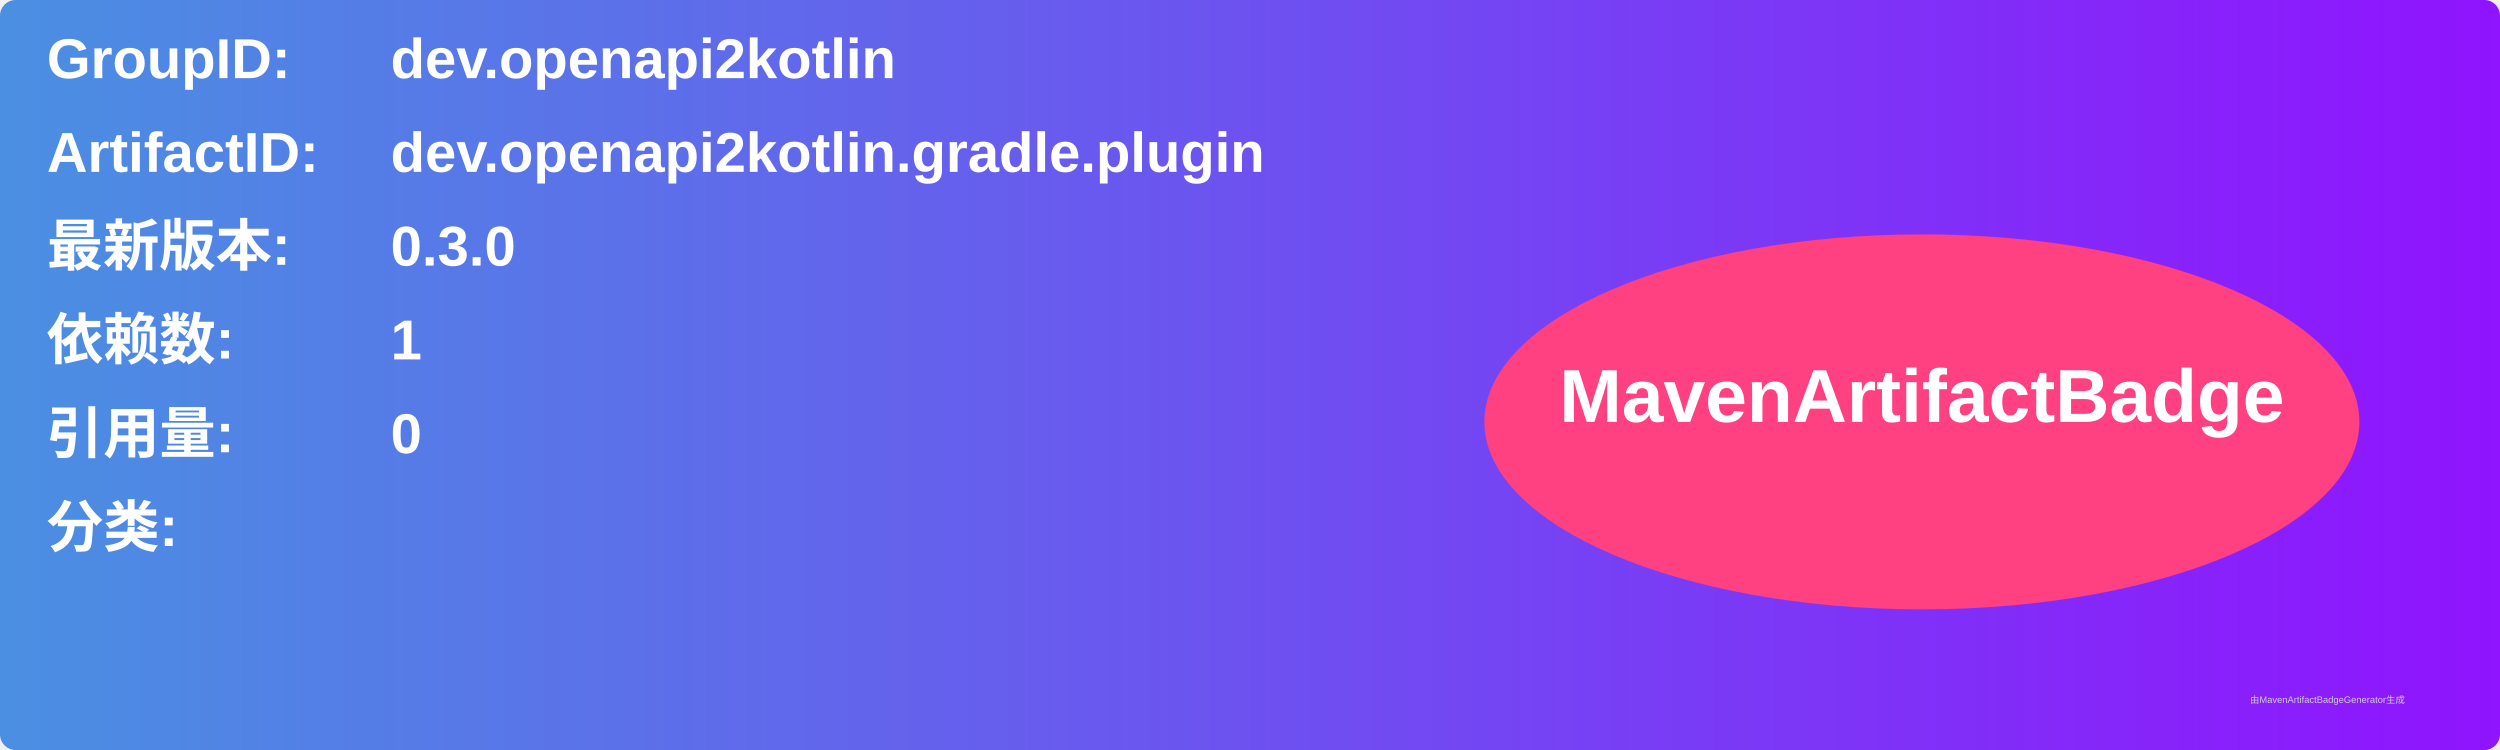
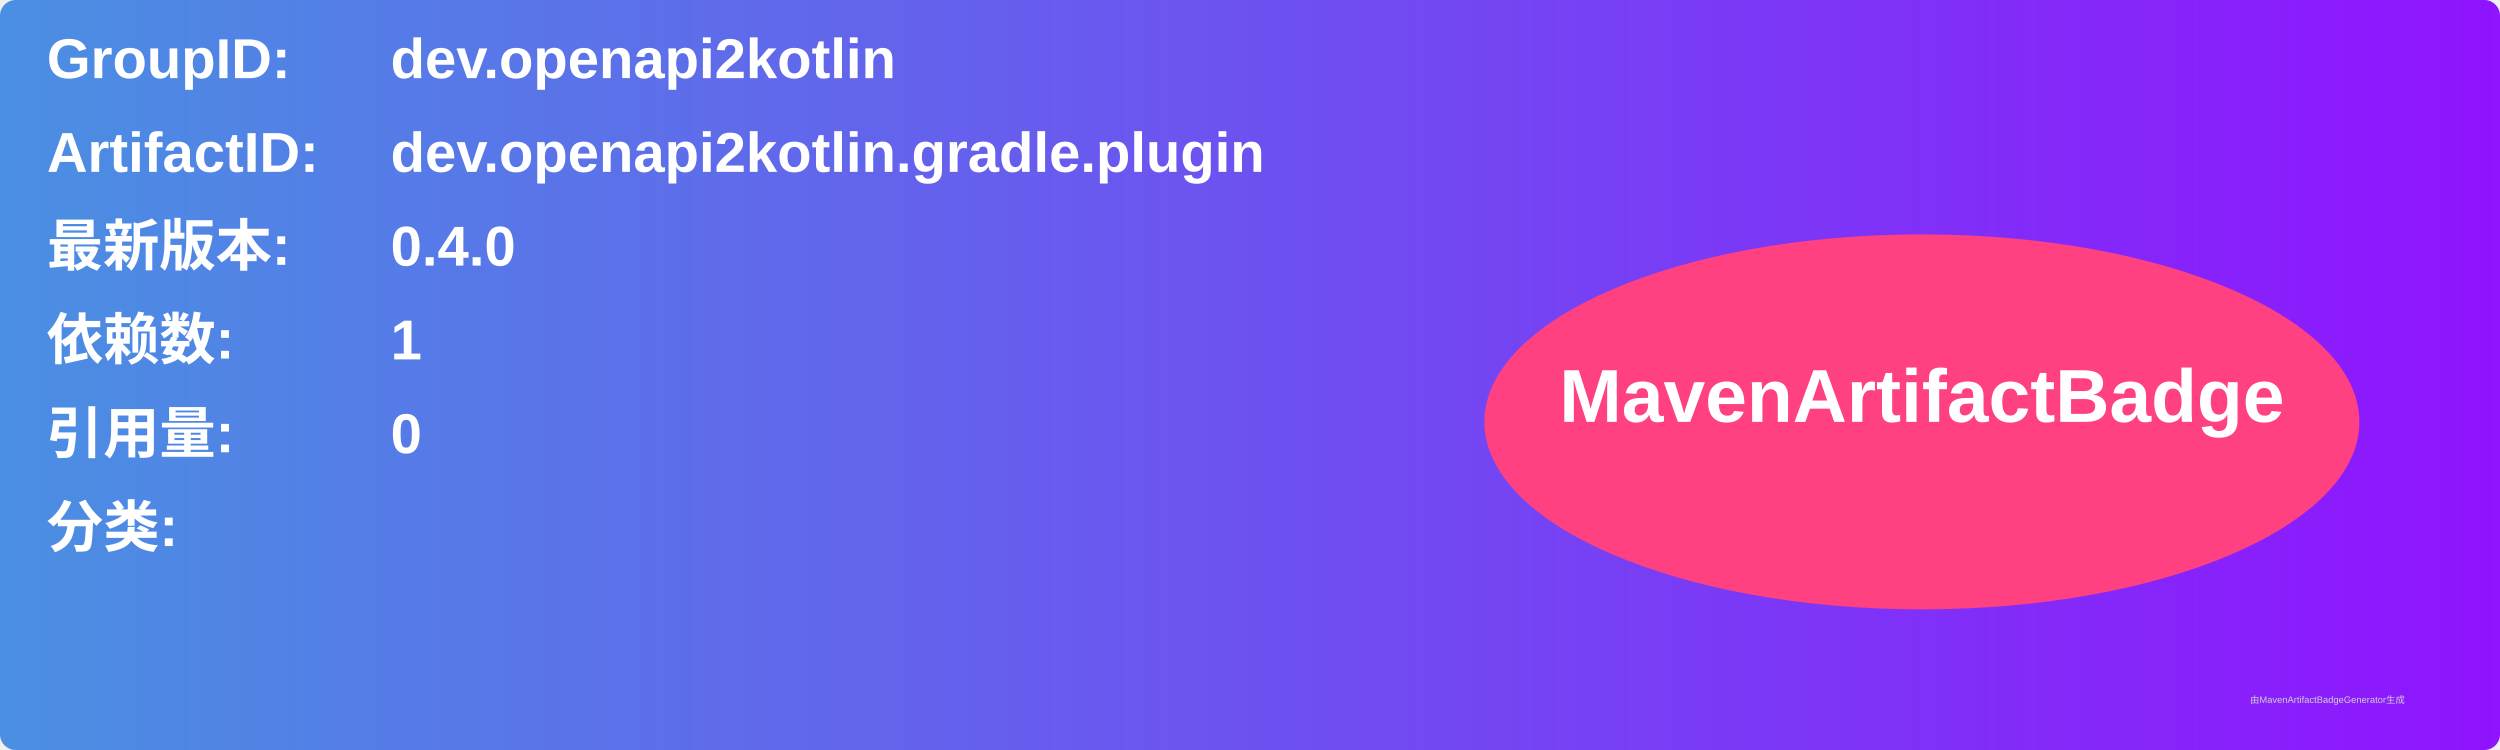
<svg xmlns="http://www.w3.org/2000/svg" width="800" height="240" viewBox="0 0 800 240">
  <linearGradient id="grad" x1="0%" y1="0%" x2="100%" y2="0%">
    <stop offset="0%" stop-color="#4a90e2" />
    <stop offset="100%" stop-color="#9013fe" />
  </linearGradient>
  <rect width="100%" height="100%" rx="5" ry="5" fill="url(#grad)" />
  <g transform="translate(15, 15)">
    <text x="0" y="10" font-family="Arial" font-size="18" fill="white" font-weight="bold" width="260">GroupID:</text>
    <text x="110" y="10" font-family="Arial" font-size="18" fill="white" font-weight="bold" width="460">dev.openapi2kotlin</text>
    <text x="0" y="40" font-family="Arial" font-size="18" fill="white" font-weight="bold" width="260">ArtifactID:</text>
    <text x="110" y="40" font-family="Arial" font-size="18" fill="white" font-weight="bold" width="460">dev.openapi2kotlin.gradle.plugin</text>
    <text x="0" y="70" font-family="Arial" font-size="18" fill="white" font-weight="bold">最新版本:</text>
    <text x="110" y="70" font-family="Arial" font-size="18" fill="white" font-weight="bold">
-       <tspan font-weight="bold">0.3.0</tspan>
+       <tspan font-weight="bold">0.4.0</tspan>
    </text>
    <text x="0" y="100" font-family="Arial" font-size="18" fill="white" font-weight="bold">依赖数: </text>
    <text x="110" y="100" font-family="Arial" font-size="18" fill="white">
      <tspan font-weight="bold">1</tspan>
    </text>
    <text x="0" y="130" font-family="Arial" font-size="18" fill="white" font-weight="bold">引用量: </text>
    <text x="110" y="130" font-family="Arial" font-size="18" fill="white">
      <tspan font-weight="bold">0</tspan>
    </text>
    <text x="0" y="160" font-family="Arial" font-size="18" fill="white" font-weight="bold">分类:</text>
    <text x="10" y="190" font-family="Arial" font-size="10" fill="white">
      <tspan font-weight="bold" />
    </text>
    <ellipse cx="600" cy="120" rx="140" ry="60" fill="#ff4081" />
    <text x="600" y="120" text-anchor="middle" font-family="Arial" font-size="24" fill="white" font-weight="bold">MavenArtifactBadge</text>
  </g>
  <text x="720" y="225" font-family="Arial" font-size="3" fill="#d0d0d0">由MavenArtifactBadgeGenerator生成</text>
</svg>
